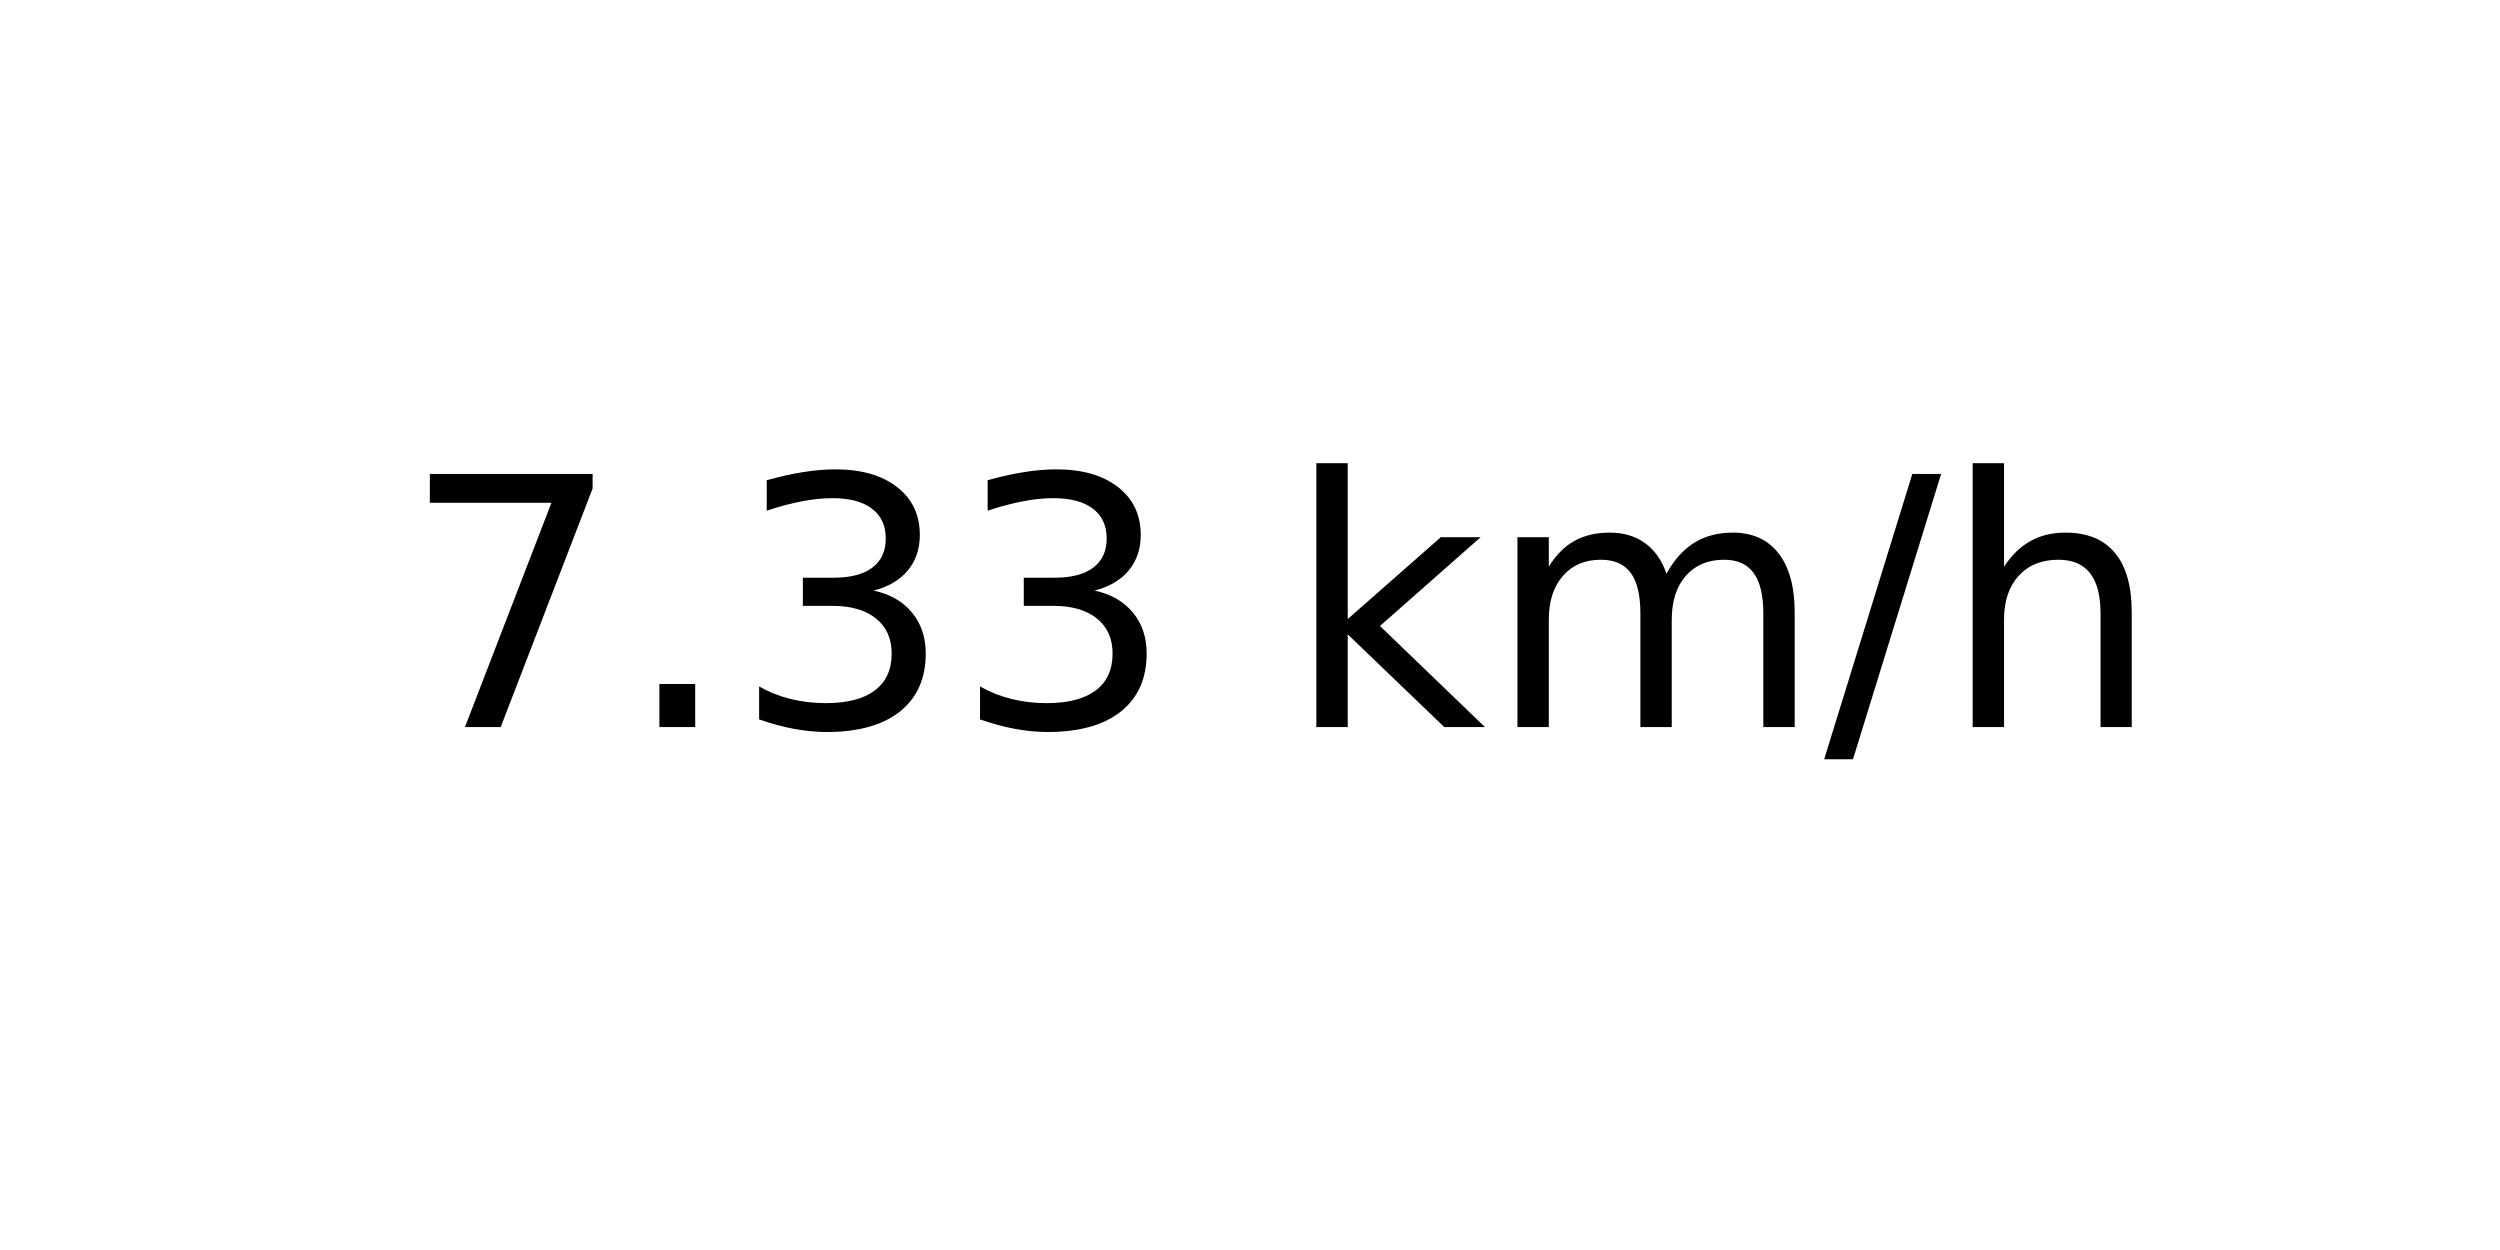
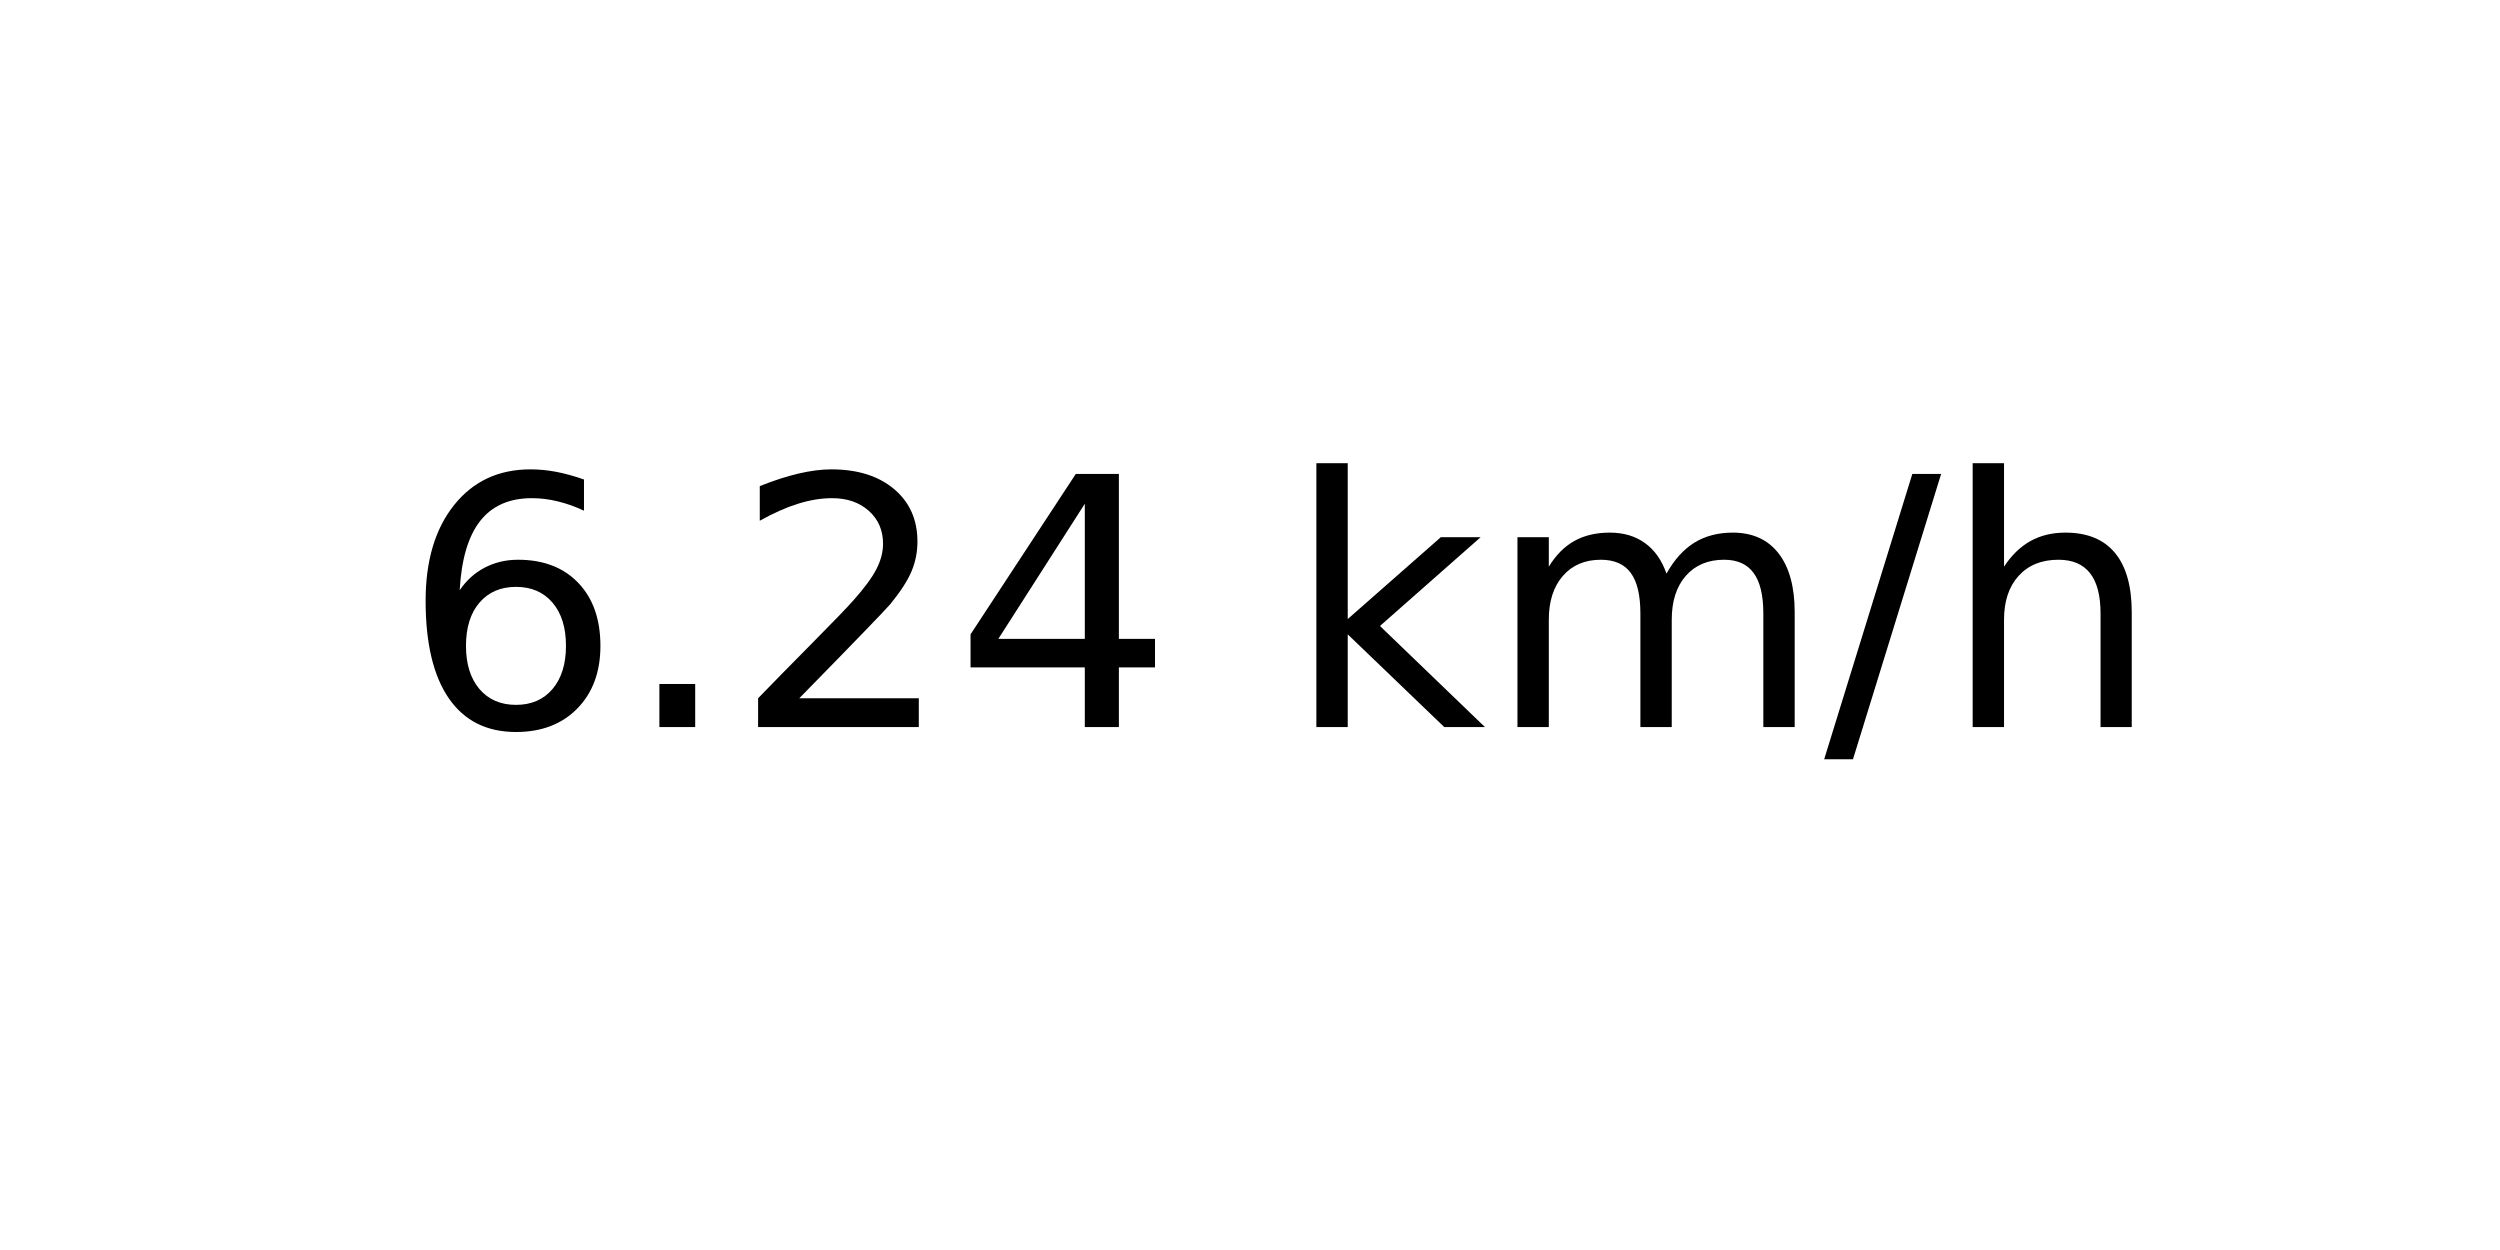
<svg xmlns="http://www.w3.org/2000/svg" xmlns:xlink="http://www.w3.org/1999/xlink" width="72pt" height="36pt" viewBox="0 0 72 36" version="1.1">
  <defs>
    <style type="text/css">*{stroke-linejoin: round; stroke-linecap: butt}</style>
  </defs>
  <g id="figure_1">
    <g id="axes_1">
      <g id="text_1">
        <g transform="translate(11.55937 20.93937) scale(0.1 -0.1)">
          <defs>
-             <path id="DejaVuSans-37" d="M 525 4666  L 3525 4666  L 3525 4397  L 1831 0  L 1172 0  L 2766 4134  L 525 4134  L 525 4666  z " transform="scale(0.015625)" />
+             <path id="DejaVuSans-36" d="M 2113 2584  Q 1688 2584 1439 2293  Q 1191 2003 1191 1497  Q 1191 994 1439 701  Q 1688 409 2113 409  Q 2538 409 2786 701  Q 3034 994 3034 1497  Q 3034 2003 2786 2293  Q 2538 2584 2113 2584  z M 3366 4563  L 3366 3988  Q 3128 4100 2886 4159  Q 2644 4219 2406 4219  Q 1781 4219 1451 3797  Q 1122 3375 1075 2522  Q 1259 2794 1537 2939  Q 1816 3084 2150 3084  Q 2853 3084 3261 2657  Q 3669 2231 3669 1497  Q 3669 778 3244 343  Q 2819 -91 2113 -91  Q 1303 -91 875 529  Q 447 1150 447 2328  Q 447 3434 972 4092  Q 1497 4750 2381 4750  Q 2619 4750 2861 4703  Q 3103 4656 3366 4563  z " transform="scale(0.015625)" />
            <path id="DejaVuSans-2e" d="M 684 794  L 1344 794  L 1344 0  L 684 0  L 684 794  z " transform="scale(0.015625)" />
-             <path id="DejaVuSans-33" d="M 2597 2516  Q 3050 2419 3304 2112  Q 3559 1806 3559 1356  Q 3559 666 3084 287  Q 2609 -91 1734 -91  Q 1441 -91 1130 -33  Q 819 25 488 141  L 488 750  Q 750 597 1062 519  Q 1375 441 1716 441  Q 2309 441 2620 675  Q 2931 909 2931 1356  Q 2931 1769 2642 2001  Q 2353 2234 1838 2234  L 1294 2234  L 1294 2753  L 1863 2753  Q 2328 2753 2575 2939  Q 2822 3125 2822 3475  Q 2822 3834 2567 4026  Q 2313 4219 1838 4219  Q 1578 4219 1281 4162  Q 984 4106 628 3988  L 628 4550  Q 988 4650 1302 4700  Q 1616 4750 1894 4750  Q 2613 4750 3031 4423  Q 3450 4097 3450 3541  Q 3450 3153 3228 2886  Q 3006 2619 2597 2516  z " transform="scale(0.015625)" />
+             <path id="DejaVuSans-32" d="M 1228 531  L 3431 531  L 3431 0  L 469 0  L 469 531  Q 828 903 1448 1529  Q 2069 2156 2228 2338  Q 2531 2678 2651 2914  Q 2772 3150 2772 3378  Q 2772 3750 2511 3984  Q 2250 4219 1831 4219  Q 1534 4219 1204 4116  Q 875 4013 500 3803  L 500 4441  Q 881 4594 1212 4672  Q 1544 4750 1819 4750  Q 2544 4750 2975 4387  Q 3406 4025 3406 3419  Q 3406 3131 3298 2873  Q 3191 2616 2906 2266  Q 2828 2175 2409 1742  Q 1991 1309 1228 531  z " transform="scale(0.015625)" />
+             <path id="DejaVuSans-34" d="M 2419 4116  L 825 1625  L 2419 1625  L 2419 4116  z M 2253 4666  L 3047 4666  L 3047 1625  L 3713 1625  L 3713 1100  L 3047 1100  L 3047 0  L 2419 0  L 2419 1100  L 313 1100  L 313 1709  L 2253 4666  z " transform="scale(0.015625)" />
            <path id="DejaVuSans-20" transform="scale(0.015625)" />
            <path id="DejaVuSans-6b" d="M 581 4863  L 1159 4863  L 1159 1991  L 2875 3500  L 3609 3500  L 1753 1863  L 3688 0  L 2938 0  L 1159 1709  L 1159 0  L 581 0  L 581 4863  z " transform="scale(0.015625)" />
            <path id="DejaVuSans-6d" d="M 3328 2828  Q 3544 3216 3844 3400  Q 4144 3584 4550 3584  Q 5097 3584 5394 3201  Q 5691 2819 5691 2113  L 5691 0  L 5113 0  L 5113 2094  Q 5113 2597 4934 2840  Q 4756 3084 4391 3084  Q 3944 3084 3684 2787  Q 3425 2491 3425 1978  L 3425 0  L 2847 0  L 2847 2094  Q 2847 2600 2669 2842  Q 2491 3084 2119 3084  Q 1678 3084 1418 2786  Q 1159 2488 1159 1978  L 1159 0  L 581 0  L 581 3500  L 1159 3500  L 1159 2956  Q 1356 3278 1631 3431  Q 1906 3584 2284 3584  Q 2666 3584 2933 3390  Q 3200 3197 3328 2828  z " transform="scale(0.015625)" />
            <path id="DejaVuSans-2f" d="M 1625 4666  L 2156 4666  L 531 -594  L 0 -594  L 1625 4666  z " transform="scale(0.015625)" />
            <path id="DejaVuSans-68" d="M 3513 2113  L 3513 0  L 2938 0  L 2938 2094  Q 2938 2591 2744 2837  Q 2550 3084 2163 3084  Q 1697 3084 1428 2787  Q 1159 2491 1159 1978  L 1159 0  L 581 0  L 581 4863  L 1159 4863  L 1159 2956  Q 1366 3272 1645 3428  Q 1925 3584 2291 3584  Q 2894 3584 3203 3211  Q 3513 2838 3513 2113  z " transform="scale(0.015625)" />
          </defs>
-           <use xlink:href="#DejaVuSans-37" />
+           <use xlink:href="#DejaVuSans-36" />
          <use xlink:href="#DejaVuSans-2e" x="63.623" />
-           <use xlink:href="#DejaVuSans-33" x="95.41" />
-           <use xlink:href="#DejaVuSans-33" x="159.033" />
+           <use xlink:href="#DejaVuSans-32" x="95.41" />
+           <use xlink:href="#DejaVuSans-34" x="159.033" />
          <use xlink:href="#DejaVuSans-20" x="222.656" />
          <use xlink:href="#DejaVuSans-6b" x="254.443" />
          <use xlink:href="#DejaVuSans-6d" x="312.354" />
          <use xlink:href="#DejaVuSans-2f" x="409.766" />
          <use xlink:href="#DejaVuSans-68" x="443.457" />
        </g>
      </g>
    </g>
  </g>
</svg>
